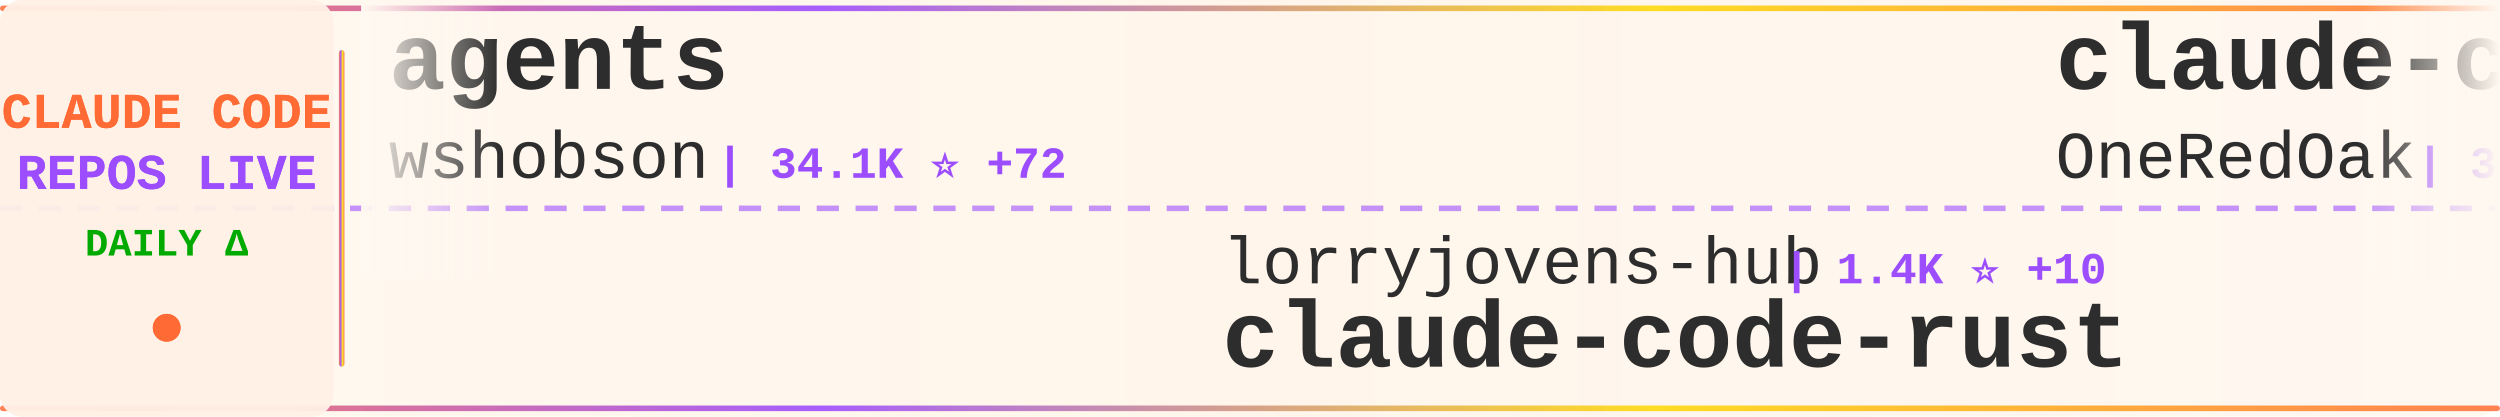
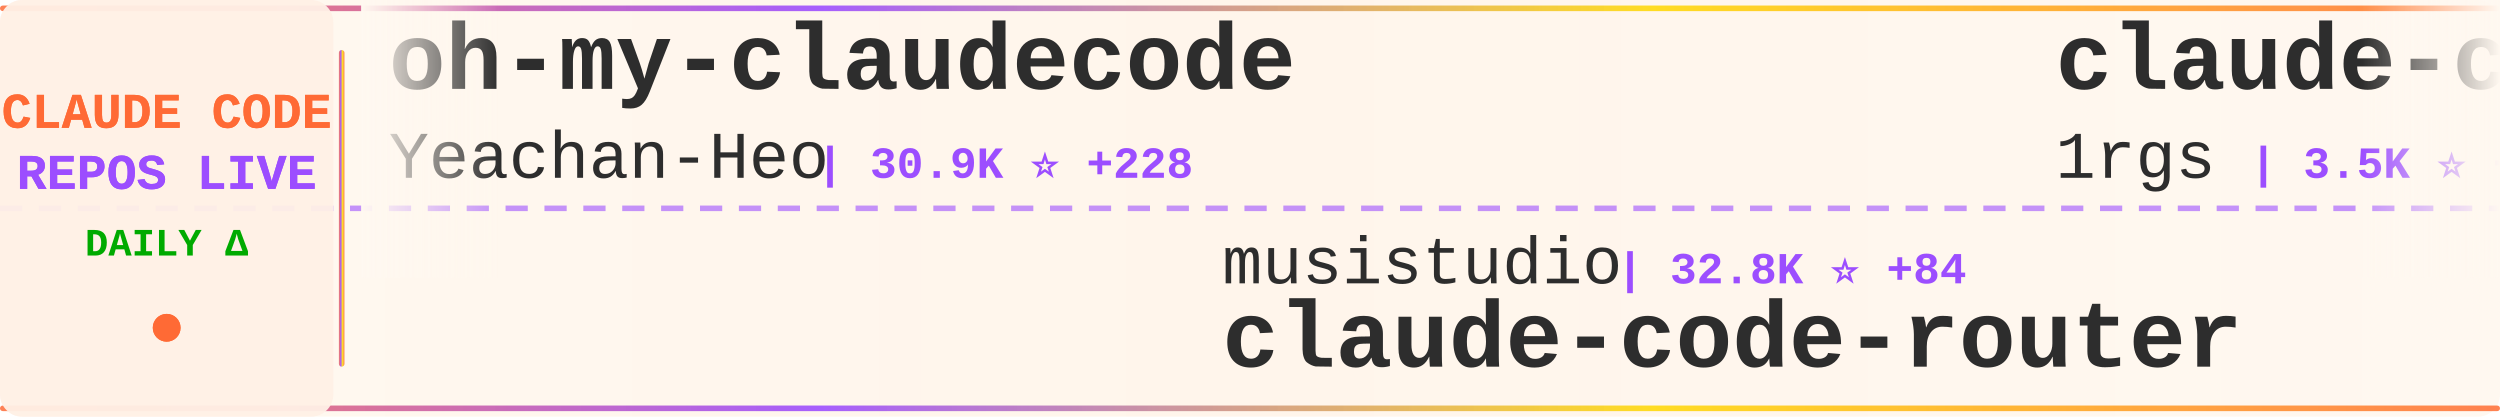
<svg xmlns="http://www.w3.org/2000/svg" width="900" height="150">
  <defs>
    <linearGradient id="tickerBg" x1="0%" y1="0%" x2="100%" y2="0%">
      <stop offset="0%" style="stop-color:#fff8f0;stop-opacity:0.98" />
      <stop offset="50%" style="stop-color:#fff5eb;stop-opacity:1" />
      <stop offset="100%" style="stop-color:#fff8f0;stop-opacity:0.98" />
    </linearGradient>
    <linearGradient id="borderGrad" x1="0%" y1="0%" x2="100%" y2="0%">
      <stop offset="0%" style="stop-color:#FF6B35;stop-opacity:0.85">
        <animate attributeName="stop-opacity" values="0.85;1;0.85" dur="2s" repeatCount="indefinite" />
      </stop>
      <stop offset="33%" style="stop-color:#9C4EFF;stop-opacity:0.9">
        <animate attributeName="stop-opacity" values="0.9;1;0.9" dur="2.2s" repeatCount="indefinite" />
      </stop>
      <stop offset="66%" style="stop-color:#FFD700;stop-opacity:0.85">
        <animate attributeName="stop-opacity" values="0.85;1;0.85" dur="1.8s" repeatCount="indefinite" />
      </stop>
      <stop offset="100%" style="stop-color:#FF6B35;stop-opacity:0.85">
        <animate attributeName="stop-opacity" values="0.85;1;0.85" dur="2s" repeatCount="indefinite" />
      </stop>
    </linearGradient>
    <filter id="textGlow">
      <feGaussianBlur stdDeviation="0.15" result="coloredBlur" />
      <feMerge>
        <feMergeNode in="coloredBlur" />
        <feMergeNode in="SourceGraphic" />
      </feMerge>
    </filter>
    <filter id="metricGlow">
      <feGaussianBlur stdDeviation="0.2" result="coloredBlur" />
      <feMerge>
        <feMergeNode in="coloredBlur" />
        <feMergeNode in="SourceGraphic" />
      </feMerge>
    </filter>
    <linearGradient id="leftFade" x1="0%" y1="0%" x2="100%" y2="0%">
      <stop offset="0%" style="stop-color:#fff8f0;stop-opacity:1" />
      <stop offset="100%" style="stop-color:#fff8f0;stop-opacity:0" />
    </linearGradient>
    <linearGradient id="rightFade" x1="0%" y1="0%" x2="100%" y2="0%">
      <stop offset="0%" style="stop-color:#fff8f0;stop-opacity:0" />
      <stop offset="100%" style="stop-color:#fff8f0;stop-opacity:1" />
    </linearGradient>
  </defs>
  <rect width="900" height="150" fill="url(#tickerBg)" rx="8" />
  <rect x="0" y="2" width="900" height="2" fill="url(#borderGrad)" rx="1" />
  <rect x="0" y="146" width="900" height="2" fill="url(#borderGrad)" rx="1" />
  <line x1="0" y1="75" x2="900" y2="75" stroke="#9C4EFF" stroke-width="2" stroke-dasharray="8 6" opacity="0.6" />
  <rect x="0" y="0" width="120" height="150" fill="#fff0e6" opacity="0.95" rx="8" />
  <text x="60" y="46" font-family="'Courier New', monospace" font-size="18" font-weight="bold" fill="#FF6B35" text-anchor="middle" filter="url(#textGlow)">
    CLAUDE CODE
  </text>
  <text x="60" y="68" font-family="'Courier New', monospace" font-size="18" font-weight="bold" fill="#9C4EFF" text-anchor="middle" filter="url(#textGlow)">
    REPOS LIVE
  </text>
  <text x="60" y="92" font-family="'Courier New', monospace" font-size="14" font-weight="bold" fill="#00aa00" text-anchor="middle">
    DAILY Δ
  </text>
  <circle cx="60" cy="118" r="5" fill="#FF6B35" filter="url(#metricGlow)">
    <animate attributeName="r" values="4;6;4" dur="1.5s" repeatCount="indefinite" />
    <animate attributeName="opacity" values="0.6;1;0.6" dur="1.5s" repeatCount="indefinite" />
  </circle>
  <rect x="122" y="18" width="2" height="114" fill="url(#borderGrad)" rx="1" />
  <clipPath id="tickerClip">
    <rect x="130" y="0" width="770" height="150" />
  </clipPath>
  <g clip-path="url(#tickerClip)">
    <g id="tickerItems">
      <animateTransform attributeName="transform" attributeType="XML" type="translate" from="0 0" to="-3000 0" dur="54s" repeatCount="indefinite" />
      <g transform="translate(0, 0)">
-         <text x="140" y="32" font-family="'Courier New', monospace" font-size="34" font-weight="bold" fill="#2d2d2d">agents</text>
-         <text x="140" y="64" font-family="'Courier New', monospace" font-size="24" font-weight="normal" fill="#2d2d2d" opacity="1.0">wshobson</text>
-         <text x="258" y="64" font-family="'Courier New', monospace" font-size="16" font-weight="bold" fill="#9C4EFF"> | 34.1K ⭐ +72</text>
+         <text x="140" y="32" font-family="'Courier New', monospace" font-size="34" font-weight="bold" fill="#2d2d2d">oh-my-claudecode</text>
+         <text x="140" y="64" font-family="'Courier New', monospace" font-size="24" font-weight="normal" fill="#2d2d2d" opacity="1.0">Yeachan-Heo</text>
+         <text x="294" y="64" font-family="'Courier New', monospace" font-size="16" font-weight="bold" fill="#9C4EFF"> | 30.9K ⭐ +228</text>
      </g>
      <g transform="translate(300, 0)">
-         <text x="140" y="102" font-family="'Courier New', monospace" font-size="24" font-weight="normal" fill="#2d2d2d" opacity="1.0">lorryjovens-hub</text>
-         <text x="342" y="102" font-family="'Courier New', monospace" font-size="16" font-weight="bold" fill="#9C4EFF"> | 1.4K ⭐ +10</text>
-         <text x="140" y="132" font-family="'Courier New', monospace" font-size="34" font-weight="bold" fill="#2d2d2d">claude-code-rust</text>
+         <text x="140" y="102" font-family="'Courier New', monospace" font-size="24" font-weight="normal" fill="#2d2d2d" opacity="1.0">musistudio</text>
+         <text x="282" y="102" font-family="'Courier New', monospace" font-size="16" font-weight="bold" fill="#9C4EFF"> | 32.8K ⭐ +84</text>
+         <text x="140" y="132" font-family="'Courier New', monospace" font-size="34" font-weight="bold" fill="#2d2d2d">claude-code-router</text>
      </g>
      <g transform="translate(600, 0)">
-         <text x="140" y="32" font-family="'Courier New', monospace" font-size="34" font-weight="bold" fill="#2d2d2d">claude-code-workflows</text>
-         <text x="140" y="64" font-family="'Courier New', monospace" font-size="24" font-weight="normal" fill="#2d2d2d" opacity="1.0">OneRedOak</text>
-         <text x="270" y="64" font-family="'Courier New', monospace" font-size="16" font-weight="bold" fill="#9C4EFF"> | 3.8K ⭐ +1</text>
+         <text x="140" y="32" font-family="'Courier New', monospace" font-size="34" font-weight="bold" fill="#2d2d2d">claude-code-proxy</text>
+         <text x="140" y="64" font-family="'Courier New', monospace" font-size="24" font-weight="normal" fill="#2d2d2d" opacity="1.0">1rgs</text>
+         <text x="210" y="64" font-family="'Courier New', monospace" font-size="16" font-weight="bold" fill="#9C4EFF"> | 3.5K ⭐ +4</text>
      </g>
      <g transform="translate(900, 0)">
-         <text x="140" y="102" font-family="'Courier New', monospace" font-size="24" font-weight="normal" fill="#2d2d2d" opacity="1.0">pengchengneo</text>
-         <text x="306" y="102" font-family="'Courier New', monospace" font-size="16" font-weight="bold" fill="#9C4EFF"> | 1.2K ⭐ +2</text>
-         <text x="140" y="132" font-family="'Courier New', monospace" font-size="34" font-weight="bold" fill="#2d2d2d">Claude-Code</text>
+         <text x="140" y="102" font-family="'Courier New', monospace" font-size="24" font-weight="normal" fill="#2d2d2d" opacity="1.0">RichardAtCT</text>
+         <text x="294" y="102" font-family="'Courier New', monospace" font-size="16" font-weight="bold" fill="#9C4EFF"> | 2.5K ⭐ +10</text>
+         <text x="140" y="132" font-family="'Courier New', monospace" font-size="34" font-weight="bold" fill="#2d2d2d">claude-code-telegram</text>
      </g>
      <g transform="translate(1200, 0)">
-         <text x="140" y="32" font-family="'Courier New', monospace" font-size="34" font-weight="bold" fill="#2d2d2d">claude-code-reverse</text>
-         <text x="140" y="64" font-family="'Courier New', monospace" font-size="24" font-weight="normal" fill="#2d2d2d" opacity="1.0">Yuyz0112</text>
-         <text x="258" y="64" font-family="'Courier New', monospace" font-size="16" font-weight="bold" fill="#9C4EFF"> | 2.4K ⭐ +1</text>
+         <text x="140" y="32" font-family="'Courier New', monospace" font-size="34" font-weight="bold" fill="#2d2d2d">claude-howto</text>
+         <text x="140" y="64" font-family="'Courier New', monospace" font-size="24" font-weight="normal" fill="#2d2d2d" opacity="1.0">luongnv89</text>
+         <text x="270" y="64" font-family="'Courier New', monospace" font-size="16" font-weight="bold" fill="#9C4EFF"> | 28.4K ⭐ +214</text>
      </g>
      <g transform="translate(1500, 0)">
-         <text x="140" y="102" font-family="'Courier New', monospace" font-size="24" font-weight="normal" fill="#2d2d2d" opacity="1.0">feiskyer</text>
-         <text x="258" y="102" font-family="'Courier New', monospace" font-size="16" font-weight="bold" fill="#9C4EFF"> | 1.5K ⭐ +5</text>
-         <text x="140" y="132" font-family="'Courier New', monospace" font-size="34" font-weight="bold" fill="#2d2d2d">claude-code-settings</text>
+         <text x="140" y="102" font-family="'Courier New', monospace" font-size="24" font-weight="normal" fill="#2d2d2d" opacity="1.0">ChinaSiro</text>
+         <text x="270" y="102" font-family="'Courier New', monospace" font-size="16" font-weight="bold" fill="#9C4EFF"> | 9.0K ⭐ +14</text>
+         <text x="140" y="132" font-family="'Courier New', monospace" font-size="34" font-weight="bold" fill="#2d2d2d">claude-code-sourcemap</text>
      </g>
      <g transform="translate(1800, 0)">
-         <text x="140" y="32" font-family="'Courier New', monospace" font-size="34" font-weight="bold" fill="#2d2d2d">claude-code-telegram</text>
-         <text x="140" y="64" font-family="'Courier New', monospace" font-size="24" font-weight="normal" fill="#2d2d2d" opacity="1.0">RichardAtCT</text>
-         <text x="294" y="64" font-family="'Courier New', monospace" font-size="16" font-weight="bold" fill="#9C4EFF"> | 2.5K ⭐ +11</text>
+         <text x="140" y="32" font-family="'Courier New', monospace" font-size="34" font-weight="bold" fill="#2d2d2d">collection-claude-code-s...</text>
+         <text x="140" y="64" font-family="'Courier New', monospace" font-size="24" font-weight="normal" fill="#2d2d2d" opacity="1.0">chauncygu</text>
+         <text x="270" y="64" font-family="'Courier New', monospace" font-size="16" font-weight="bold" fill="#9C4EFF"> | 2.2K ⭐ +12</text>
      </g>
      <g transform="translate(2100, 0)">
-         <text x="140" y="102" font-family="'Courier New', monospace" font-size="24" font-weight="normal" fill="#2d2d2d" opacity="1.0">shareAI-lab</text>
-         <text x="294" y="102" font-family="'Courier New', monospace" font-size="16" font-weight="bold" fill="#9C4EFF"> | 55.8K ⭐ +269</text>
-         <text x="140" y="132" font-family="'Courier New', monospace" font-size="34" font-weight="bold" fill="#2d2d2d">learn-claude-code</text>
+         <text x="140" y="102" font-family="'Courier New', monospace" font-size="24" font-weight="normal" fill="#2d2d2d" opacity="1.0">andrew-kramer-inno</text>
+         <text x="378" y="102" font-family="'Courier New', monospace" font-size="16" font-weight="bold" fill="#9C4EFF"> | 576 ⭐ +1</text>
+         <text x="140" y="132" font-family="'Courier New', monospace" font-size="34" font-weight="bold" fill="#2d2d2d">claude-code-source-build</text>
      </g>
      <g transform="translate(2400, 0)">
-         <text x="140" y="32" font-family="'Courier New', monospace" font-size="34" font-weight="bold" fill="#2d2d2d">claude-code-security-rev...</text>
-         <text x="140" y="64" font-family="'Courier New', monospace" font-size="24" font-weight="normal" fill="#2d2d2d" opacity="1.0">anthropics</text>
-         <text x="282" y="64" font-family="'Courier New', monospace" font-size="16" font-weight="bold" fill="#9C4EFF"> | 4.4K ⭐ +12</text>
+         <text x="140" y="32" font-family="'Courier New', monospace" font-size="34" font-weight="bold" fill="#2d2d2d">claude-code-settings</text>
+         <text x="140" y="64" font-family="'Courier New', monospace" font-size="24" font-weight="normal" fill="#2d2d2d" opacity="1.0">feiskyer</text>
+         <text x="258" y="64" font-family="'Courier New', monospace" font-size="16" font-weight="bold" fill="#9C4EFF"> | 1.5K ⭐ +5</text>
      </g>
      <g transform="translate(2700, 0)">
-         <text x="140" y="102" font-family="'Courier New', monospace" font-size="24" font-weight="normal" fill="#2d2d2d" opacity="1.0">luyao618</text>
-         <text x="258" y="102" font-family="'Courier New', monospace" font-size="16" font-weight="bold" fill="#9C4EFF"> | 1.2K ⭐ +11</text>
-         <text x="140" y="132" font-family="'Courier New', monospace" font-size="34" font-weight="bold" fill="#2d2d2d">Claude-Code-Source-Study</text>
+         <text x="140" y="102" font-family="'Courier New', monospace" font-size="24" font-weight="normal" fill="#2d2d2d" opacity="1.0">Hyper66666</text>
+         <text x="282" y="102" font-family="'Courier New', monospace" font-size="16" font-weight="bold" fill="#9C4EFF"> | 210 ⭐</text>
+         <text x="140" y="132" font-family="'Courier New', monospace" font-size="34" font-weight="bold" fill="#2d2d2d">claude-code-sourcemap</text>
      </g>
      <g transform="translate(3000, 0)">
-         <text x="140" y="32" font-family="'Courier New', monospace" font-size="34" font-weight="bold" fill="#2d2d2d">agents</text>
-         <text x="140" y="64" font-family="'Courier New', monospace" font-size="24" font-weight="normal" fill="#2d2d2d" opacity="1.0">wshobson</text>
-         <text x="258" y="64" font-family="'Courier New', monospace" font-size="16" font-weight="bold" fill="#9C4EFF"> | 34.1K ⭐ +72</text>
+         <text x="140" y="32" font-family="'Courier New', monospace" font-size="34" font-weight="bold" fill="#2d2d2d">oh-my-claudecode</text>
+         <text x="140" y="64" font-family="'Courier New', monospace" font-size="24" font-weight="normal" fill="#2d2d2d" opacity="1.0">Yeachan-Heo</text>
+         <text x="294" y="64" font-family="'Courier New', monospace" font-size="16" font-weight="bold" fill="#9C4EFF"> | 30.9K ⭐ +228</text>
      </g>
      <g transform="translate(3300, 0)">
-         <text x="140" y="102" font-family="'Courier New', monospace" font-size="24" font-weight="normal" fill="#2d2d2d" opacity="1.0">lorryjovens-hub</text>
-         <text x="342" y="102" font-family="'Courier New', monospace" font-size="16" font-weight="bold" fill="#9C4EFF"> | 1.4K ⭐ +10</text>
-         <text x="140" y="132" font-family="'Courier New', monospace" font-size="34" font-weight="bold" fill="#2d2d2d">claude-code-rust</text>
+         <text x="140" y="102" font-family="'Courier New', monospace" font-size="24" font-weight="normal" fill="#2d2d2d" opacity="1.0">musistudio</text>
+         <text x="282" y="102" font-family="'Courier New', monospace" font-size="16" font-weight="bold" fill="#9C4EFF"> | 32.8K ⭐ +84</text>
+         <text x="140" y="132" font-family="'Courier New', monospace" font-size="34" font-weight="bold" fill="#2d2d2d">claude-code-router</text>
      </g>
      <g transform="translate(3600, 0)">
-         <text x="140" y="32" font-family="'Courier New', monospace" font-size="34" font-weight="bold" fill="#2d2d2d">claude-code-workflows</text>
-         <text x="140" y="64" font-family="'Courier New', monospace" font-size="24" font-weight="normal" fill="#2d2d2d" opacity="1.0">OneRedOak</text>
-         <text x="270" y="64" font-family="'Courier New', monospace" font-size="16" font-weight="bold" fill="#9C4EFF"> | 3.8K ⭐ +1</text>
+         <text x="140" y="32" font-family="'Courier New', monospace" font-size="34" font-weight="bold" fill="#2d2d2d">claude-code-proxy</text>
+         <text x="140" y="64" font-family="'Courier New', monospace" font-size="24" font-weight="normal" fill="#2d2d2d" opacity="1.0">1rgs</text>
+         <text x="210" y="64" font-family="'Courier New', monospace" font-size="16" font-weight="bold" fill="#9C4EFF"> | 3.5K ⭐ +4</text>
      </g>
      <g transform="translate(3900, 0)">
-         <text x="140" y="102" font-family="'Courier New', monospace" font-size="24" font-weight="normal" fill="#2d2d2d" opacity="1.0">pengchengneo</text>
-         <text x="306" y="102" font-family="'Courier New', monospace" font-size="16" font-weight="bold" fill="#9C4EFF"> | 1.2K ⭐ +2</text>
-         <text x="140" y="132" font-family="'Courier New', monospace" font-size="34" font-weight="bold" fill="#2d2d2d">Claude-Code</text>
+         <text x="140" y="102" font-family="'Courier New', monospace" font-size="24" font-weight="normal" fill="#2d2d2d" opacity="1.0">RichardAtCT</text>
+         <text x="294" y="102" font-family="'Courier New', monospace" font-size="16" font-weight="bold" fill="#9C4EFF"> | 2.5K ⭐ +10</text>
+         <text x="140" y="132" font-family="'Courier New', monospace" font-size="34" font-weight="bold" fill="#2d2d2d">claude-code-telegram</text>
      </g>
    </g>
  </g>
  <rect x="130" y="0" width="50" height="100" fill="url(#leftFade)" />
  <rect x="850" y="0" width="50" height="100" fill="url(#rightFade)" />
</svg>
